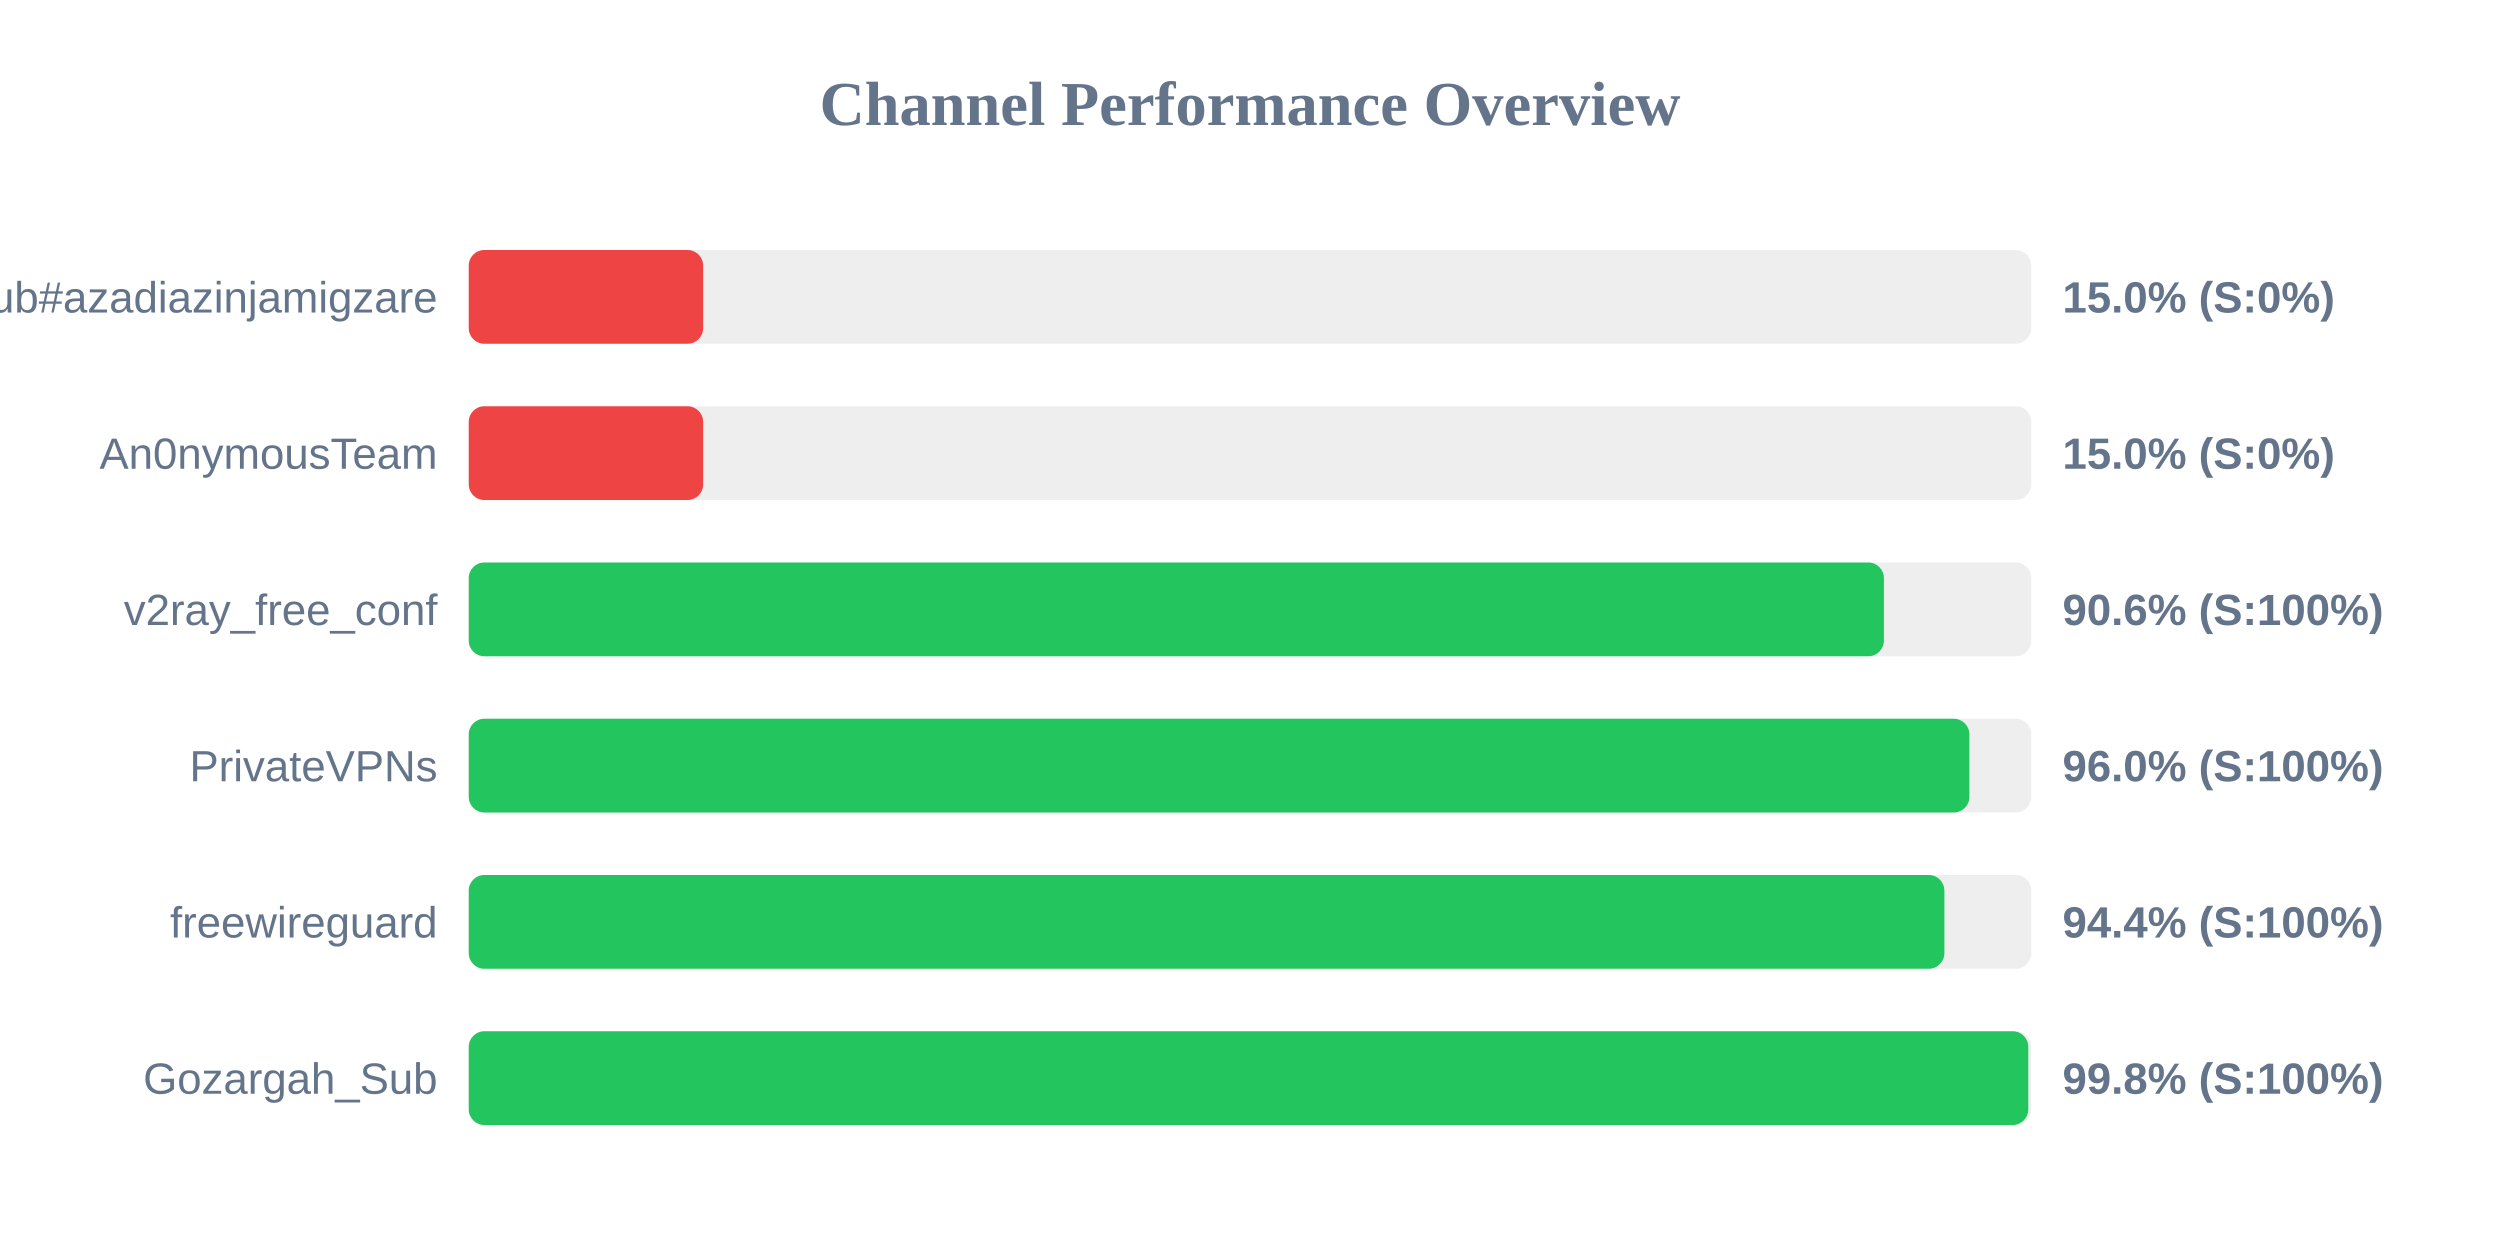
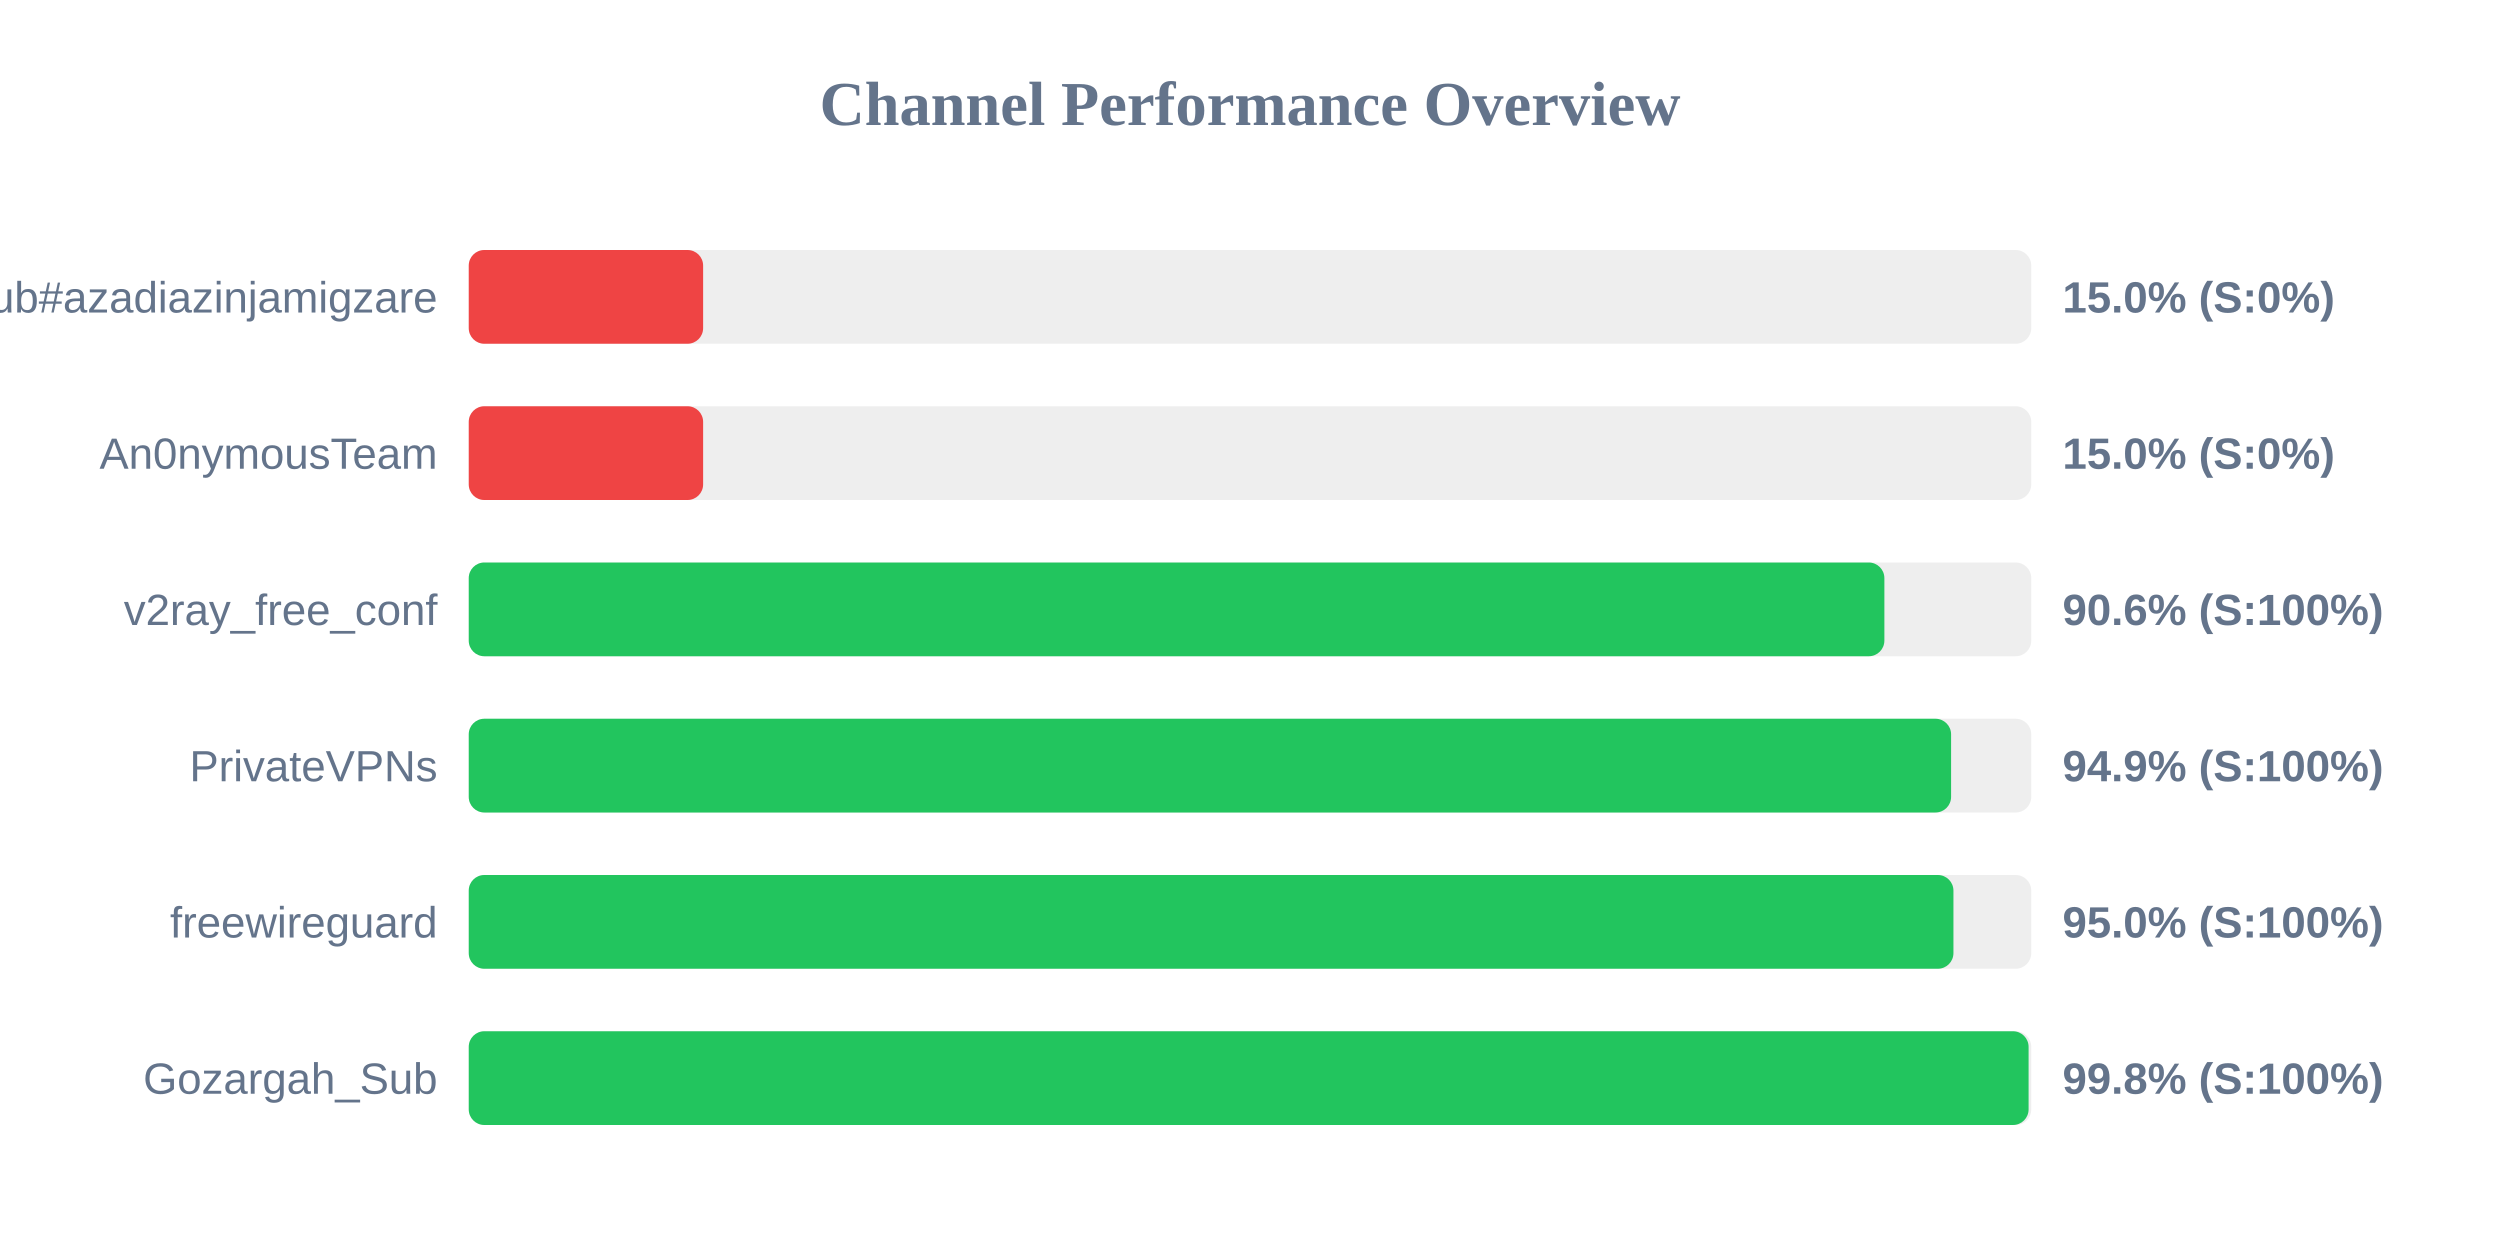
<svg xmlns="http://www.w3.org/2000/svg" width="800" height="400" version="1.1">
  <style>
        .row { font: 14px Arial; fill: #64748b; }
        .score { font: bold 14px Arial; fill: #64748b; }
    </style>
  <text x="400" y="40" text-anchor="middle" font-size="20px" font-weight="bold" fill="#64748b">Channel Performance Overview</text>
  <rect x="150" y="80" width="500" height="30" fill="#eee" rx="5" />
  <rect x="150" y="80" width="75.0" height="30" fill="#ef4444" rx="5" />
  <text x="140" y="100" text-anchor="end" class="row">Sub#azadiazinjamigzare</text>
  <text x="660" y="100" text-anchor="start" class="score">15.0% (S:0%)</text>
  <rect x="150" y="130" width="500" height="30" fill="#eee" rx="5" />
  <rect x="150" y="130" width="75.0" height="30" fill="#ef4444" rx="5" />
  <text x="140" y="150" text-anchor="end" class="row">An0nymousTeam</text>
  <text x="660" y="150" text-anchor="start" class="score">15.0% (S:0%)</text>
  <rect x="150" y="180" width="500" height="30" fill="#eee" rx="5" />
-   <rect x="150" y="180" width="452.85" height="30" fill="#22c55e" rx="5" />
+   <rect x="150" y="180" width="453.0" height="30" fill="#22c55e" rx="5" />
  <text x="140" y="200" text-anchor="end" class="row">v2ray_free_conf</text>
  <text x="660" y="200" text-anchor="start" class="score">90.6% (S:100%)</text>
  <rect x="150" y="230" width="500" height="30" fill="#eee" rx="5" />
-   <rect x="150" y="230" width="480.2" height="30" fill="#22c55e" rx="5" />
+   <rect x="150" y="230" width="474.35" height="30" fill="#22c55e" rx="5" />
  <text x="140" y="250" text-anchor="end" class="row">PrivateVPNs</text>
-   <text x="660" y="250" text-anchor="start" class="score">96.0% (S:100%)</text>
+   <text x="660" y="250" text-anchor="start" class="score">94.9% (S:100%)</text>
  <rect x="150" y="280" width="500" height="30" fill="#eee" rx="5" />
-   <rect x="150" y="280" width="472.2" height="30" fill="#22c55e" rx="5" />
+   <rect x="150" y="280" width="475.1" height="30" fill="#22c55e" rx="5" />
  <text x="140" y="300" text-anchor="end" class="row">freewireguard</text>
-   <text x="660" y="300" text-anchor="start" class="score">94.4% (S:100%)</text>
+   <text x="660" y="300" text-anchor="start" class="score">95.0% (S:100%)</text>
  <rect x="150" y="330" width="500" height="30" fill="#eee" rx="5" />
-   <rect x="150" y="330" width="499.05" height="30" fill="#22c55e" rx="5" />
+   <rect x="150" y="330" width="499.15" height="30" fill="#22c55e" rx="5" />
  <text x="140" y="350" text-anchor="end" class="row">Gozargah_Sub</text>
  <text x="660" y="350" text-anchor="start" class="score">99.8% (S:100%)</text>
</svg>
